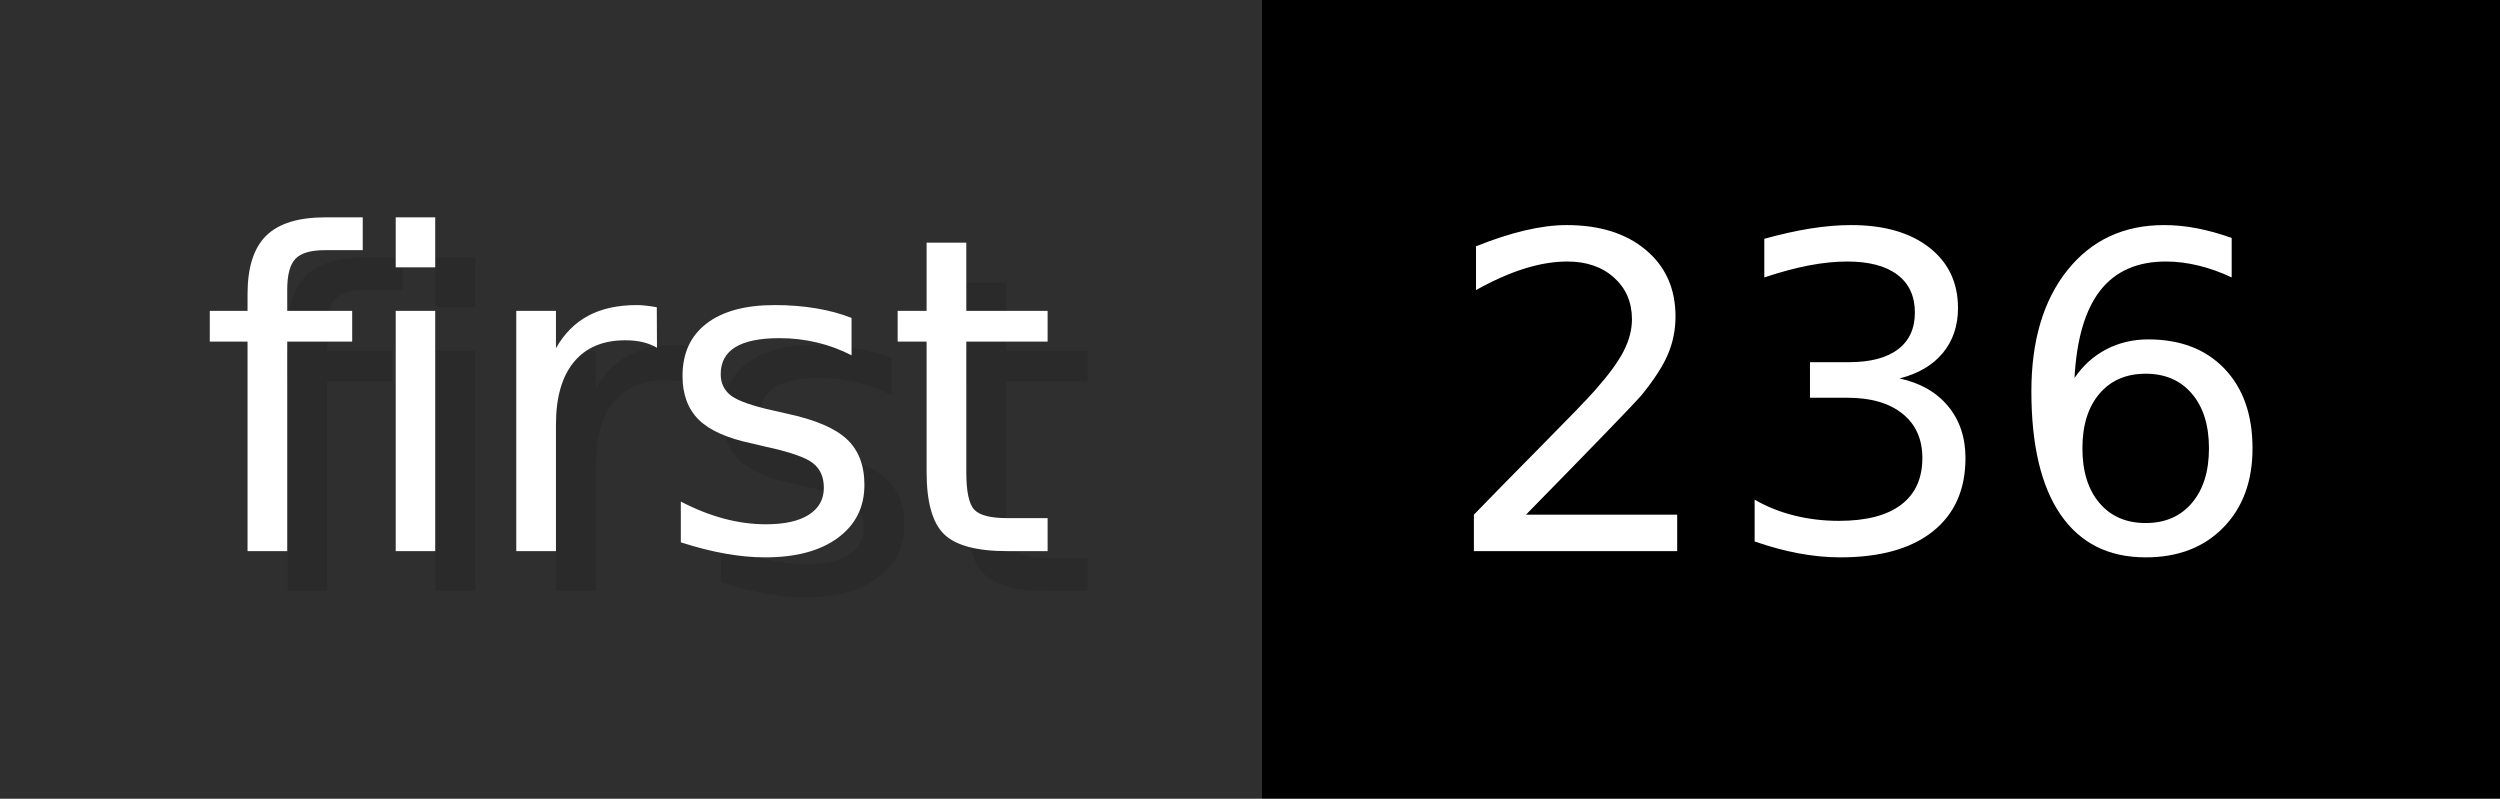
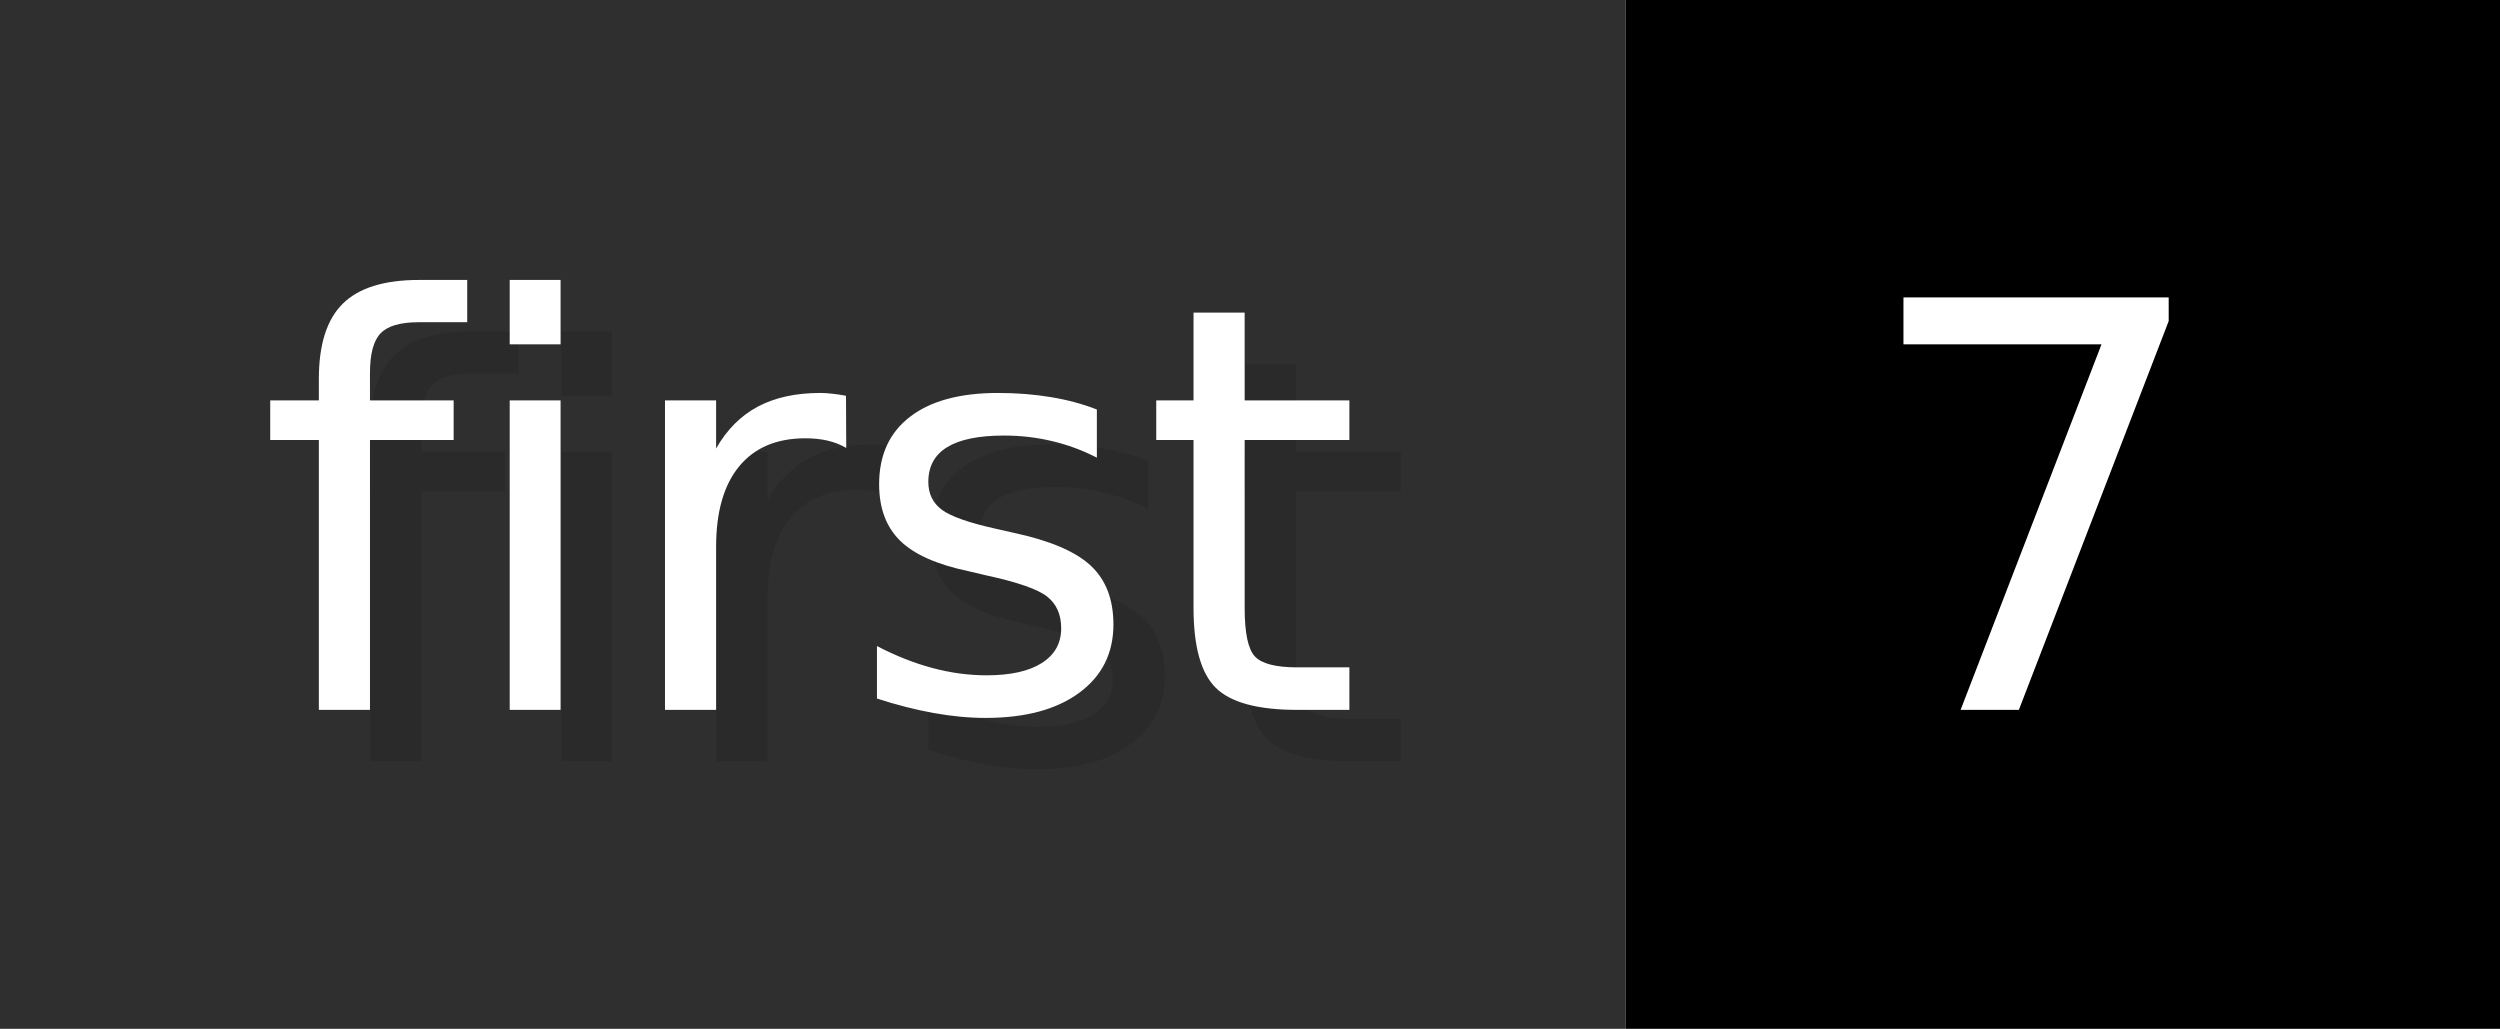
- <svg xmlns="http://www.w3.org/2000/svg" width="62.6" height="20" viewBox="0 0 626 200" role="img" aria-label="first: 236">
+ <svg xmlns="http://www.w3.org/2000/svg" width="48.6" height="20" viewBox="0 0 486 200" role="img" aria-label="first: 7">
  <g>
    <rect fill="#2F2F2F" width="316" height="200" />
-     <rect fill="#" x="316" width="310" height="200" />
+     <rect fill="#" x="316" width="170" height="200" />
  </g>
  <g aria-hidden="true" fill="#fff" text-anchor="start" font-family="Verdana,DejaVu Sans,sans-serif" font-size="110">
    <text x="60" y="148" textLength="216" fill="#000" opacity="0.1">first</text>
    <text x="50" y="138" textLength="216">first</text>
-     <text x="371" y="148" textLength="210" fill="#000" opacity="0.1">236</text>
-     <text x="361" y="138" textLength="210">236</text>
+     <text x="371" y="148" textLength="70" fill="#000" opacity="0.1">7</text>
+     <text x="361" y="138" textLength="70">7</text>
  </g>
</svg>
